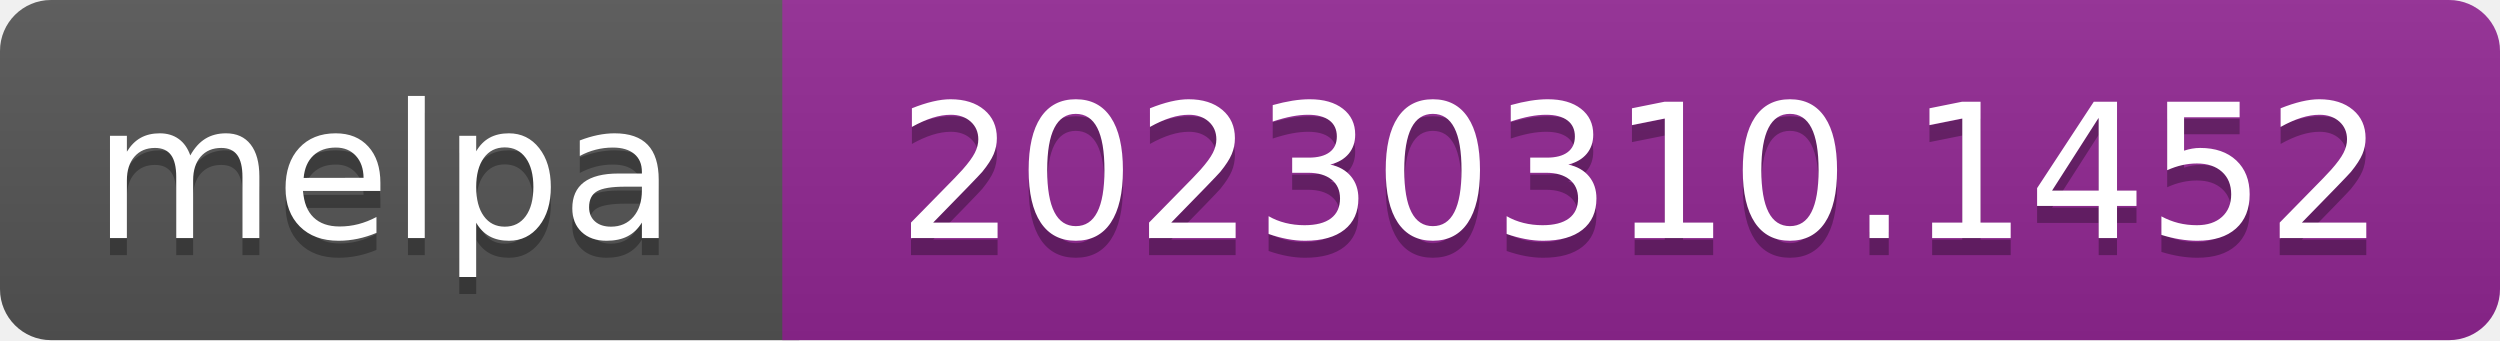
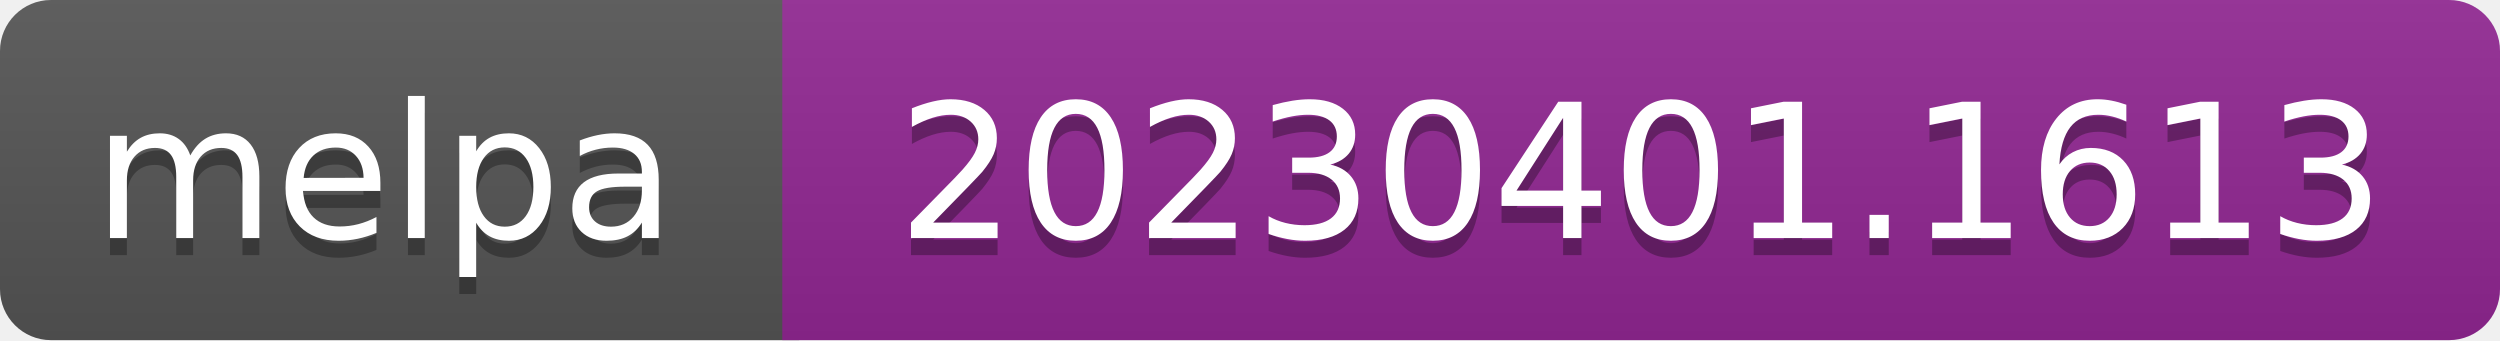
- <svg xmlns="http://www.w3.org/2000/svg" width="147" height="20" role="img" aria-label="melpa: 20230310.1452">
+ <svg xmlns="http://www.w3.org/2000/svg" width="147" height="20" role="img" aria-label="melpa: 20230401.1613">
  <linearGradient id="s" x2="0" y2="100%">
    <stop offset="0" stop-color="#bbb" stop-opacity=".1" />
    <stop offset="1" stop-opacity=".1" />
  </linearGradient>
  <clipPath id="r">
    <rect width="147" height="20" rx="3" fill="#fff" />
  </clipPath>
  <g clip-path="url(#r)">
    <rect width="47" height="20" fill="#555" />
    <rect x="46" width="147" height="20" fill="#922793" />
    <rect width="147" height="20" fill="url(#s)" />
  </g>
  <g fill="#fff" text-anchor="middle" font-family="Verdana,Geneva,DejaVu Sans,sans-serif" font-size="110" text-rendering="geometricPrecision">
    <text aria-hidden="true" x="226" y="150" fill="#010101" fill-opacity=".3" transform="scale(.1)" textLength="343">melpa</text>
    <text x="226" y="140" transform="scale(.1)" fill="#fff" textLength="343">melpa</text>
-     <text aria-hidden="true" x="965" y="150" fill="#010101" fill-opacity=".3" transform="scale(.1)" textLength="875">20230310.1452</text>
-     <text x="965" y="140" transform="scale(.1)" fill="#fff" textLength="875">20230310.1452</text>
+     <text aria-hidden="true" x="965" y="150" fill="#010101" fill-opacity=".3" transform="scale(.1)" textLength="875">20230401.1613</text>
+     <text x="965" y="140" transform="scale(.1)" fill="#fff" textLength="875">20230401.1613</text>
  </g>
</svg>
